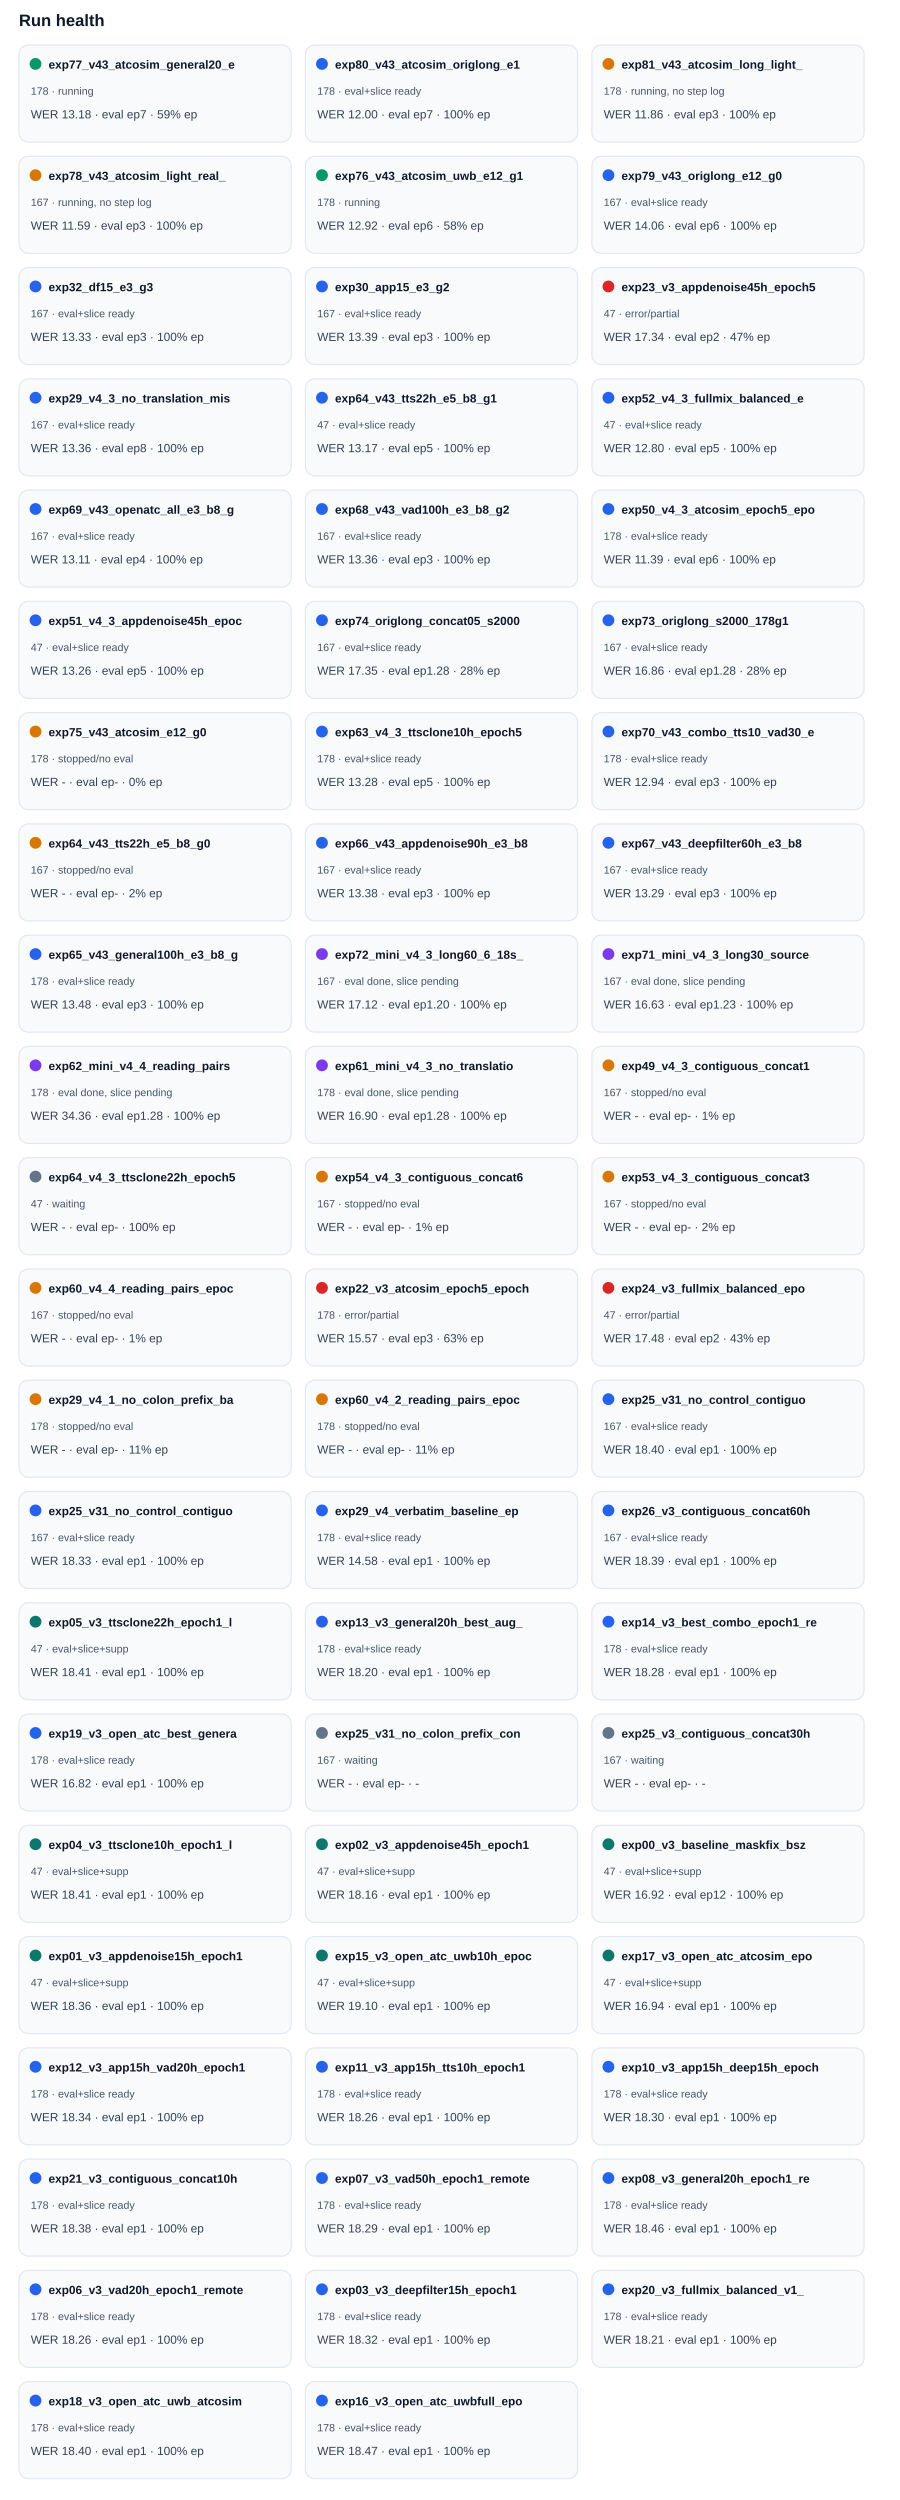
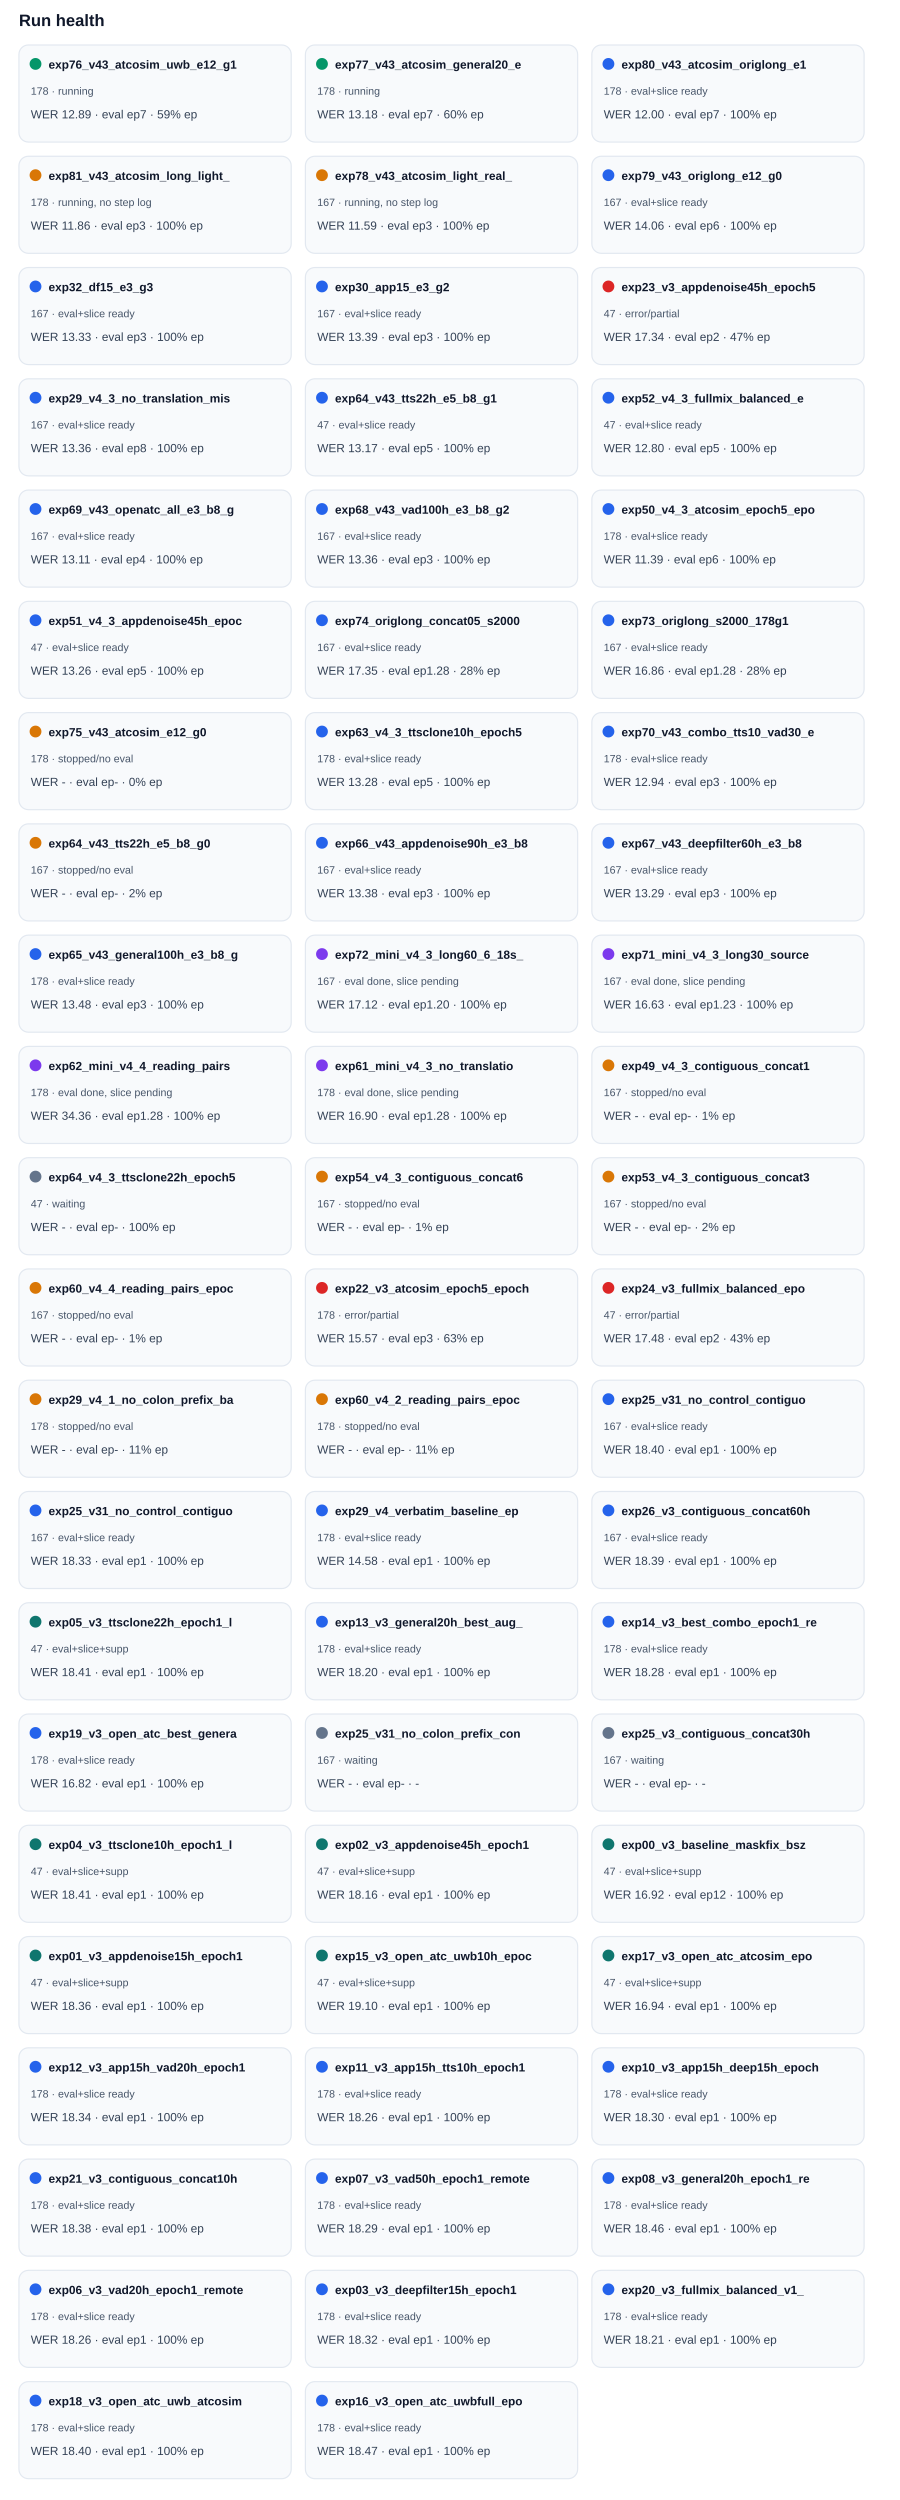
<svg xmlns="http://www.w3.org/2000/svg" width="100%" viewBox="0 0 760 2112" style="max-width:760px;background:#ffffff;border:1px solid #e5e7eb;border-radius:10px;">
  <text x="16.0" y="22.0" font-size="14" fill="#0f172a" text-anchor="start" font-family="Arial, sans-serif" font-weight="700">Run health</text>
  <rect x="16" y="38" width="230" height="82" rx="8" fill="#f8fafc" stroke="#e2e8f0" />
  <circle cx="30" cy="54" r="5" fill="#059669" />
-   <text x="41.0" y="58.0" font-size="10" fill="#0f172a" text-anchor="start" font-family="Arial, sans-serif" font-weight="700">exp77_v43_atcosim_general20_e</text>
+   <text x="41.0" y="58.0" font-size="10" fill="#0f172a" text-anchor="start" font-family="Arial, sans-serif" font-weight="700">exp76_v43_atcosim_uwb_e12_g1</text>
  <text x="26.0" y="80.0" font-size="9" fill="#475569" text-anchor="start" font-family="Arial, sans-serif" font-weight="400">178 · running</text>
-   <text x="26.0" y="100.0" font-size="10" fill="#334155" text-anchor="start" font-family="Arial, sans-serif" font-weight="400">WER 13.18 · eval ep7 · 59% ep</text>
+   <text x="26.0" y="100.0" font-size="10" fill="#334155" text-anchor="start" font-family="Arial, sans-serif" font-weight="400">WER 12.89 · eval ep7 · 59% ep</text>
  <rect x="258" y="38" width="230" height="82" rx="8" fill="#f8fafc" stroke="#e2e8f0" />
-   <circle cx="272" cy="54" r="5" fill="#2563eb" />
-   <text x="283.0" y="58.0" font-size="10" fill="#0f172a" text-anchor="start" font-family="Arial, sans-serif" font-weight="700">exp80_v43_atcosim_origlong_e1</text>
-   <text x="268.0" y="80.0" font-size="9" fill="#475569" text-anchor="start" font-family="Arial, sans-serif" font-weight="400">178 · eval+slice ready</text>
-   <text x="268.0" y="100.0" font-size="10" fill="#334155" text-anchor="start" font-family="Arial, sans-serif" font-weight="400">WER 12.00 · eval ep7 · 100% ep</text>
+   <circle cx="272" cy="54" r="5" fill="#059669" />
+   <text x="283.0" y="58.0" font-size="10" fill="#0f172a" text-anchor="start" font-family="Arial, sans-serif" font-weight="700">exp77_v43_atcosim_general20_e</text>
+   <text x="268.0" y="80.0" font-size="9" fill="#475569" text-anchor="start" font-family="Arial, sans-serif" font-weight="400">178 · running</text>
+   <text x="268.0" y="100.0" font-size="10" fill="#334155" text-anchor="start" font-family="Arial, sans-serif" font-weight="400">WER 13.18 · eval ep7 · 60% ep</text>
  <rect x="500" y="38" width="230" height="82" rx="8" fill="#f8fafc" stroke="#e2e8f0" />
-   <circle cx="514" cy="54" r="5" fill="#d97706" />
-   <text x="525.0" y="58.0" font-size="10" fill="#0f172a" text-anchor="start" font-family="Arial, sans-serif" font-weight="700">exp81_v43_atcosim_long_light_</text>
-   <text x="510.0" y="80.0" font-size="9" fill="#475569" text-anchor="start" font-family="Arial, sans-serif" font-weight="400">178 · running, no step log</text>
-   <text x="510.0" y="100.0" font-size="10" fill="#334155" text-anchor="start" font-family="Arial, sans-serif" font-weight="400">WER 11.86 · eval ep3 · 100% ep</text>
+   <circle cx="514" cy="54" r="5" fill="#2563eb" />
+   <text x="525.0" y="58.0" font-size="10" fill="#0f172a" text-anchor="start" font-family="Arial, sans-serif" font-weight="700">exp80_v43_atcosim_origlong_e1</text>
+   <text x="510.0" y="80.0" font-size="9" fill="#475569" text-anchor="start" font-family="Arial, sans-serif" font-weight="400">178 · eval+slice ready</text>
+   <text x="510.0" y="100.0" font-size="10" fill="#334155" text-anchor="start" font-family="Arial, sans-serif" font-weight="400">WER 12.00 · eval ep7 · 100% ep</text>
  <rect x="16" y="132" width="230" height="82" rx="8" fill="#f8fafc" stroke="#e2e8f0" />
  <circle cx="30" cy="148" r="5" fill="#d97706" />
-   <text x="41.0" y="152.0" font-size="10" fill="#0f172a" text-anchor="start" font-family="Arial, sans-serif" font-weight="700">exp78_v43_atcosim_light_real_</text>
-   <text x="26.0" y="174.0" font-size="9" fill="#475569" text-anchor="start" font-family="Arial, sans-serif" font-weight="400">167 · running, no step log</text>
-   <text x="26.0" y="194.0" font-size="10" fill="#334155" text-anchor="start" font-family="Arial, sans-serif" font-weight="400">WER 11.59 · eval ep3 · 100% ep</text>
+   <text x="41.0" y="152.0" font-size="10" fill="#0f172a" text-anchor="start" font-family="Arial, sans-serif" font-weight="700">exp81_v43_atcosim_long_light_</text>
+   <text x="26.0" y="174.0" font-size="9" fill="#475569" text-anchor="start" font-family="Arial, sans-serif" font-weight="400">178 · running, no step log</text>
+   <text x="26.0" y="194.0" font-size="10" fill="#334155" text-anchor="start" font-family="Arial, sans-serif" font-weight="400">WER 11.86 · eval ep3 · 100% ep</text>
  <rect x="258" y="132" width="230" height="82" rx="8" fill="#f8fafc" stroke="#e2e8f0" />
-   <circle cx="272" cy="148" r="5" fill="#059669" />
-   <text x="283.0" y="152.0" font-size="10" fill="#0f172a" text-anchor="start" font-family="Arial, sans-serif" font-weight="700">exp76_v43_atcosim_uwb_e12_g1</text>
-   <text x="268.0" y="174.0" font-size="9" fill="#475569" text-anchor="start" font-family="Arial, sans-serif" font-weight="400">178 · running</text>
-   <text x="268.0" y="194.0" font-size="10" fill="#334155" text-anchor="start" font-family="Arial, sans-serif" font-weight="400">WER 12.92 · eval ep6 · 58% ep</text>
+   <circle cx="272" cy="148" r="5" fill="#d97706" />
+   <text x="283.0" y="152.0" font-size="10" fill="#0f172a" text-anchor="start" font-family="Arial, sans-serif" font-weight="700">exp78_v43_atcosim_light_real_</text>
+   <text x="268.0" y="174.0" font-size="9" fill="#475569" text-anchor="start" font-family="Arial, sans-serif" font-weight="400">167 · running, no step log</text>
+   <text x="268.0" y="194.0" font-size="10" fill="#334155" text-anchor="start" font-family="Arial, sans-serif" font-weight="400">WER 11.59 · eval ep3 · 100% ep</text>
  <rect x="500" y="132" width="230" height="82" rx="8" fill="#f8fafc" stroke="#e2e8f0" />
  <circle cx="514" cy="148" r="5" fill="#2563eb" />
  <text x="525.0" y="152.0" font-size="10" fill="#0f172a" text-anchor="start" font-family="Arial, sans-serif" font-weight="700">exp79_v43_origlong_e12_g0</text>
  <text x="510.0" y="174.0" font-size="9" fill="#475569" text-anchor="start" font-family="Arial, sans-serif" font-weight="400">167 · eval+slice ready</text>
  <text x="510.0" y="194.0" font-size="10" fill="#334155" text-anchor="start" font-family="Arial, sans-serif" font-weight="400">WER 14.06 · eval ep6 · 100% ep</text>
  <rect x="16" y="226" width="230" height="82" rx="8" fill="#f8fafc" stroke="#e2e8f0" />
  <circle cx="30" cy="242" r="5" fill="#2563eb" />
  <text x="41.0" y="246.0" font-size="10" fill="#0f172a" text-anchor="start" font-family="Arial, sans-serif" font-weight="700">exp32_df15_e3_g3</text>
  <text x="26.0" y="268.0" font-size="9" fill="#475569" text-anchor="start" font-family="Arial, sans-serif" font-weight="400">167 · eval+slice ready</text>
  <text x="26.0" y="288.0" font-size="10" fill="#334155" text-anchor="start" font-family="Arial, sans-serif" font-weight="400">WER 13.33 · eval ep3 · 100% ep</text>
  <rect x="258" y="226" width="230" height="82" rx="8" fill="#f8fafc" stroke="#e2e8f0" />
  <circle cx="272" cy="242" r="5" fill="#2563eb" />
  <text x="283.0" y="246.0" font-size="10" fill="#0f172a" text-anchor="start" font-family="Arial, sans-serif" font-weight="700">exp30_app15_e3_g2</text>
  <text x="268.0" y="268.0" font-size="9" fill="#475569" text-anchor="start" font-family="Arial, sans-serif" font-weight="400">167 · eval+slice ready</text>
  <text x="268.0" y="288.0" font-size="10" fill="#334155" text-anchor="start" font-family="Arial, sans-serif" font-weight="400">WER 13.39 · eval ep3 · 100% ep</text>
  <rect x="500" y="226" width="230" height="82" rx="8" fill="#f8fafc" stroke="#e2e8f0" />
  <circle cx="514" cy="242" r="5" fill="#dc2626" />
  <text x="525.0" y="246.0" font-size="10" fill="#0f172a" text-anchor="start" font-family="Arial, sans-serif" font-weight="700">exp23_v3_appdenoise45h_epoch5</text>
  <text x="510.0" y="268.0" font-size="9" fill="#475569" text-anchor="start" font-family="Arial, sans-serif" font-weight="400">47 · error/partial</text>
  <text x="510.0" y="288.0" font-size="10" fill="#334155" text-anchor="start" font-family="Arial, sans-serif" font-weight="400">WER 17.34 · eval ep2 · 47% ep</text>
  <rect x="16" y="320" width="230" height="82" rx="8" fill="#f8fafc" stroke="#e2e8f0" />
  <circle cx="30" cy="336" r="5" fill="#2563eb" />
  <text x="41.0" y="340.0" font-size="10" fill="#0f172a" text-anchor="start" font-family="Arial, sans-serif" font-weight="700">exp29_v4_3_no_translation_mis</text>
  <text x="26.0" y="362.0" font-size="9" fill="#475569" text-anchor="start" font-family="Arial, sans-serif" font-weight="400">167 · eval+slice ready</text>
  <text x="26.0" y="382.0" font-size="10" fill="#334155" text-anchor="start" font-family="Arial, sans-serif" font-weight="400">WER 13.36 · eval ep8 · 100% ep</text>
  <rect x="258" y="320" width="230" height="82" rx="8" fill="#f8fafc" stroke="#e2e8f0" />
  <circle cx="272" cy="336" r="5" fill="#2563eb" />
  <text x="283.0" y="340.0" font-size="10" fill="#0f172a" text-anchor="start" font-family="Arial, sans-serif" font-weight="700">exp64_v43_tts22h_e5_b8_g1</text>
  <text x="268.0" y="362.0" font-size="9" fill="#475569" text-anchor="start" font-family="Arial, sans-serif" font-weight="400">47 · eval+slice ready</text>
  <text x="268.0" y="382.0" font-size="10" fill="#334155" text-anchor="start" font-family="Arial, sans-serif" font-weight="400">WER 13.17 · eval ep5 · 100% ep</text>
  <rect x="500" y="320" width="230" height="82" rx="8" fill="#f8fafc" stroke="#e2e8f0" />
  <circle cx="514" cy="336" r="5" fill="#2563eb" />
  <text x="525.0" y="340.0" font-size="10" fill="#0f172a" text-anchor="start" font-family="Arial, sans-serif" font-weight="700">exp52_v4_3_fullmix_balanced_e</text>
  <text x="510.0" y="362.0" font-size="9" fill="#475569" text-anchor="start" font-family="Arial, sans-serif" font-weight="400">47 · eval+slice ready</text>
  <text x="510.0" y="382.0" font-size="10" fill="#334155" text-anchor="start" font-family="Arial, sans-serif" font-weight="400">WER 12.80 · eval ep5 · 100% ep</text>
  <rect x="16" y="414" width="230" height="82" rx="8" fill="#f8fafc" stroke="#e2e8f0" />
  <circle cx="30" cy="430" r="5" fill="#2563eb" />
  <text x="41.0" y="434.0" font-size="10" fill="#0f172a" text-anchor="start" font-family="Arial, sans-serif" font-weight="700">exp69_v43_openatc_all_e3_b8_g</text>
  <text x="26.0" y="456.0" font-size="9" fill="#475569" text-anchor="start" font-family="Arial, sans-serif" font-weight="400">167 · eval+slice ready</text>
  <text x="26.0" y="476.0" font-size="10" fill="#334155" text-anchor="start" font-family="Arial, sans-serif" font-weight="400">WER 13.11 · eval ep4 · 100% ep</text>
  <rect x="258" y="414" width="230" height="82" rx="8" fill="#f8fafc" stroke="#e2e8f0" />
  <circle cx="272" cy="430" r="5" fill="#2563eb" />
  <text x="283.0" y="434.0" font-size="10" fill="#0f172a" text-anchor="start" font-family="Arial, sans-serif" font-weight="700">exp68_v43_vad100h_e3_b8_g2</text>
  <text x="268.0" y="456.0" font-size="9" fill="#475569" text-anchor="start" font-family="Arial, sans-serif" font-weight="400">167 · eval+slice ready</text>
  <text x="268.0" y="476.0" font-size="10" fill="#334155" text-anchor="start" font-family="Arial, sans-serif" font-weight="400">WER 13.36 · eval ep3 · 100% ep</text>
  <rect x="500" y="414" width="230" height="82" rx="8" fill="#f8fafc" stroke="#e2e8f0" />
  <circle cx="514" cy="430" r="5" fill="#2563eb" />
  <text x="525.0" y="434.0" font-size="10" fill="#0f172a" text-anchor="start" font-family="Arial, sans-serif" font-weight="700">exp50_v4_3_atcosim_epoch5_epo</text>
  <text x="510.0" y="456.0" font-size="9" fill="#475569" text-anchor="start" font-family="Arial, sans-serif" font-weight="400">178 · eval+slice ready</text>
  <text x="510.0" y="476.0" font-size="10" fill="#334155" text-anchor="start" font-family="Arial, sans-serif" font-weight="400">WER 11.39 · eval ep6 · 100% ep</text>
  <rect x="16" y="508" width="230" height="82" rx="8" fill="#f8fafc" stroke="#e2e8f0" />
  <circle cx="30" cy="524" r="5" fill="#2563eb" />
  <text x="41.0" y="528.0" font-size="10" fill="#0f172a" text-anchor="start" font-family="Arial, sans-serif" font-weight="700">exp51_v4_3_appdenoise45h_epoc</text>
  <text x="26.0" y="550.0" font-size="9" fill="#475569" text-anchor="start" font-family="Arial, sans-serif" font-weight="400">47 · eval+slice ready</text>
  <text x="26.0" y="570.0" font-size="10" fill="#334155" text-anchor="start" font-family="Arial, sans-serif" font-weight="400">WER 13.26 · eval ep5 · 100% ep</text>
  <rect x="258" y="508" width="230" height="82" rx="8" fill="#f8fafc" stroke="#e2e8f0" />
  <circle cx="272" cy="524" r="5" fill="#2563eb" />
  <text x="283.0" y="528.0" font-size="10" fill="#0f172a" text-anchor="start" font-family="Arial, sans-serif" font-weight="700">exp74_origlong_concat05_s2000</text>
  <text x="268.0" y="550.0" font-size="9" fill="#475569" text-anchor="start" font-family="Arial, sans-serif" font-weight="400">167 · eval+slice ready</text>
  <text x="268.0" y="570.0" font-size="10" fill="#334155" text-anchor="start" font-family="Arial, sans-serif" font-weight="400">WER 17.35 · eval ep1.28 · 28% ep</text>
  <rect x="500" y="508" width="230" height="82" rx="8" fill="#f8fafc" stroke="#e2e8f0" />
  <circle cx="514" cy="524" r="5" fill="#2563eb" />
  <text x="525.0" y="528.0" font-size="10" fill="#0f172a" text-anchor="start" font-family="Arial, sans-serif" font-weight="700">exp73_origlong_s2000_178g1</text>
  <text x="510.0" y="550.0" font-size="9" fill="#475569" text-anchor="start" font-family="Arial, sans-serif" font-weight="400">167 · eval+slice ready</text>
  <text x="510.0" y="570.0" font-size="10" fill="#334155" text-anchor="start" font-family="Arial, sans-serif" font-weight="400">WER 16.86 · eval ep1.28 · 28% ep</text>
  <rect x="16" y="602" width="230" height="82" rx="8" fill="#f8fafc" stroke="#e2e8f0" />
  <circle cx="30" cy="618" r="5" fill="#d97706" />
  <text x="41.0" y="622.0" font-size="10" fill="#0f172a" text-anchor="start" font-family="Arial, sans-serif" font-weight="700">exp75_v43_atcosim_e12_g0</text>
  <text x="26.0" y="644.0" font-size="9" fill="#475569" text-anchor="start" font-family="Arial, sans-serif" font-weight="400">178 · stopped/no eval</text>
  <text x="26.0" y="664.0" font-size="10" fill="#334155" text-anchor="start" font-family="Arial, sans-serif" font-weight="400">WER - · eval ep- · 0% ep</text>
  <rect x="258" y="602" width="230" height="82" rx="8" fill="#f8fafc" stroke="#e2e8f0" />
  <circle cx="272" cy="618" r="5" fill="#2563eb" />
  <text x="283.0" y="622.0" font-size="10" fill="#0f172a" text-anchor="start" font-family="Arial, sans-serif" font-weight="700">exp63_v4_3_ttsclone10h_epoch5</text>
  <text x="268.0" y="644.0" font-size="9" fill="#475569" text-anchor="start" font-family="Arial, sans-serif" font-weight="400">178 · eval+slice ready</text>
  <text x="268.0" y="664.0" font-size="10" fill="#334155" text-anchor="start" font-family="Arial, sans-serif" font-weight="400">WER 13.28 · eval ep5 · 100% ep</text>
  <rect x="500" y="602" width="230" height="82" rx="8" fill="#f8fafc" stroke="#e2e8f0" />
  <circle cx="514" cy="618" r="5" fill="#2563eb" />
  <text x="525.0" y="622.0" font-size="10" fill="#0f172a" text-anchor="start" font-family="Arial, sans-serif" font-weight="700">exp70_v43_combo_tts10_vad30_e</text>
  <text x="510.0" y="644.0" font-size="9" fill="#475569" text-anchor="start" font-family="Arial, sans-serif" font-weight="400">178 · eval+slice ready</text>
  <text x="510.0" y="664.0" font-size="10" fill="#334155" text-anchor="start" font-family="Arial, sans-serif" font-weight="400">WER 12.94 · eval ep3 · 100% ep</text>
  <rect x="16" y="696" width="230" height="82" rx="8" fill="#f8fafc" stroke="#e2e8f0" />
  <circle cx="30" cy="712" r="5" fill="#d97706" />
  <text x="41.0" y="716.0" font-size="10" fill="#0f172a" text-anchor="start" font-family="Arial, sans-serif" font-weight="700">exp64_v43_tts22h_e5_b8_g0</text>
  <text x="26.0" y="738.0" font-size="9" fill="#475569" text-anchor="start" font-family="Arial, sans-serif" font-weight="400">167 · stopped/no eval</text>
  <text x="26.0" y="758.0" font-size="10" fill="#334155" text-anchor="start" font-family="Arial, sans-serif" font-weight="400">WER - · eval ep- · 2% ep</text>
  <rect x="258" y="696" width="230" height="82" rx="8" fill="#f8fafc" stroke="#e2e8f0" />
  <circle cx="272" cy="712" r="5" fill="#2563eb" />
  <text x="283.0" y="716.0" font-size="10" fill="#0f172a" text-anchor="start" font-family="Arial, sans-serif" font-weight="700">exp66_v43_appdenoise90h_e3_b8</text>
  <text x="268.0" y="738.0" font-size="9" fill="#475569" text-anchor="start" font-family="Arial, sans-serif" font-weight="400">167 · eval+slice ready</text>
  <text x="268.0" y="758.0" font-size="10" fill="#334155" text-anchor="start" font-family="Arial, sans-serif" font-weight="400">WER 13.38 · eval ep3 · 100% ep</text>
  <rect x="500" y="696" width="230" height="82" rx="8" fill="#f8fafc" stroke="#e2e8f0" />
  <circle cx="514" cy="712" r="5" fill="#2563eb" />
  <text x="525.0" y="716.0" font-size="10" fill="#0f172a" text-anchor="start" font-family="Arial, sans-serif" font-weight="700">exp67_v43_deepfilter60h_e3_b8</text>
  <text x="510.0" y="738.0" font-size="9" fill="#475569" text-anchor="start" font-family="Arial, sans-serif" font-weight="400">167 · eval+slice ready</text>
  <text x="510.0" y="758.0" font-size="10" fill="#334155" text-anchor="start" font-family="Arial, sans-serif" font-weight="400">WER 13.29 · eval ep3 · 100% ep</text>
  <rect x="16" y="790" width="230" height="82" rx="8" fill="#f8fafc" stroke="#e2e8f0" />
  <circle cx="30" cy="806" r="5" fill="#2563eb" />
  <text x="41.0" y="810.0" font-size="10" fill="#0f172a" text-anchor="start" font-family="Arial, sans-serif" font-weight="700">exp65_v43_general100h_e3_b8_g</text>
  <text x="26.0" y="832.0" font-size="9" fill="#475569" text-anchor="start" font-family="Arial, sans-serif" font-weight="400">178 · eval+slice ready</text>
  <text x="26.0" y="852.0" font-size="10" fill="#334155" text-anchor="start" font-family="Arial, sans-serif" font-weight="400">WER 13.48 · eval ep3 · 100% ep</text>
  <rect x="258" y="790" width="230" height="82" rx="8" fill="#f8fafc" stroke="#e2e8f0" />
  <circle cx="272" cy="806" r="5" fill="#7c3aed" />
  <text x="283.0" y="810.0" font-size="10" fill="#0f172a" text-anchor="start" font-family="Arial, sans-serif" font-weight="700">exp72_mini_v4_3_long60_6_18s_</text>
  <text x="268.0" y="832.0" font-size="9" fill="#475569" text-anchor="start" font-family="Arial, sans-serif" font-weight="400">167 · eval done, slice pending</text>
  <text x="268.0" y="852.0" font-size="10" fill="#334155" text-anchor="start" font-family="Arial, sans-serif" font-weight="400">WER 17.12 · eval ep1.20 · 100% ep</text>
  <rect x="500" y="790" width="230" height="82" rx="8" fill="#f8fafc" stroke="#e2e8f0" />
  <circle cx="514" cy="806" r="5" fill="#7c3aed" />
  <text x="525.0" y="810.0" font-size="10" fill="#0f172a" text-anchor="start" font-family="Arial, sans-serif" font-weight="700">exp71_mini_v4_3_long30_source</text>
  <text x="510.0" y="832.0" font-size="9" fill="#475569" text-anchor="start" font-family="Arial, sans-serif" font-weight="400">167 · eval done, slice pending</text>
  <text x="510.0" y="852.0" font-size="10" fill="#334155" text-anchor="start" font-family="Arial, sans-serif" font-weight="400">WER 16.63 · eval ep1.23 · 100% ep</text>
  <rect x="16" y="884" width="230" height="82" rx="8" fill="#f8fafc" stroke="#e2e8f0" />
  <circle cx="30" cy="900" r="5" fill="#7c3aed" />
  <text x="41.0" y="904.0" font-size="10" fill="#0f172a" text-anchor="start" font-family="Arial, sans-serif" font-weight="700">exp62_mini_v4_4_reading_pairs</text>
  <text x="26.0" y="926.0" font-size="9" fill="#475569" text-anchor="start" font-family="Arial, sans-serif" font-weight="400">178 · eval done, slice pending</text>
  <text x="26.0" y="946.0" font-size="10" fill="#334155" text-anchor="start" font-family="Arial, sans-serif" font-weight="400">WER 34.36 · eval ep1.28 · 100% ep</text>
  <rect x="258" y="884" width="230" height="82" rx="8" fill="#f8fafc" stroke="#e2e8f0" />
  <circle cx="272" cy="900" r="5" fill="#7c3aed" />
  <text x="283.0" y="904.0" font-size="10" fill="#0f172a" text-anchor="start" font-family="Arial, sans-serif" font-weight="700">exp61_mini_v4_3_no_translatio</text>
  <text x="268.0" y="926.0" font-size="9" fill="#475569" text-anchor="start" font-family="Arial, sans-serif" font-weight="400">178 · eval done, slice pending</text>
  <text x="268.0" y="946.0" font-size="10" fill="#334155" text-anchor="start" font-family="Arial, sans-serif" font-weight="400">WER 16.90 · eval ep1.28 · 100% ep</text>
  <rect x="500" y="884" width="230" height="82" rx="8" fill="#f8fafc" stroke="#e2e8f0" />
  <circle cx="514" cy="900" r="5" fill="#d97706" />
  <text x="525.0" y="904.0" font-size="10" fill="#0f172a" text-anchor="start" font-family="Arial, sans-serif" font-weight="700">exp49_v4_3_contiguous_concat1</text>
  <text x="510.0" y="926.0" font-size="9" fill="#475569" text-anchor="start" font-family="Arial, sans-serif" font-weight="400">167 · stopped/no eval</text>
  <text x="510.0" y="946.0" font-size="10" fill="#334155" text-anchor="start" font-family="Arial, sans-serif" font-weight="400">WER - · eval ep- · 1% ep</text>
  <rect x="16" y="978" width="230" height="82" rx="8" fill="#f8fafc" stroke="#e2e8f0" />
  <circle cx="30" cy="994" r="5" fill="#64748b" />
  <text x="41.0" y="998.0" font-size="10" fill="#0f172a" text-anchor="start" font-family="Arial, sans-serif" font-weight="700">exp64_v4_3_ttsclone22h_epoch5</text>
  <text x="26.0" y="1020.0" font-size="9" fill="#475569" text-anchor="start" font-family="Arial, sans-serif" font-weight="400">47 · waiting</text>
  <text x="26.0" y="1040.0" font-size="10" fill="#334155" text-anchor="start" font-family="Arial, sans-serif" font-weight="400">WER - · eval ep- · 100% ep</text>
  <rect x="258" y="978" width="230" height="82" rx="8" fill="#f8fafc" stroke="#e2e8f0" />
  <circle cx="272" cy="994" r="5" fill="#d97706" />
  <text x="283.0" y="998.0" font-size="10" fill="#0f172a" text-anchor="start" font-family="Arial, sans-serif" font-weight="700">exp54_v4_3_contiguous_concat6</text>
  <text x="268.0" y="1020.0" font-size="9" fill="#475569" text-anchor="start" font-family="Arial, sans-serif" font-weight="400">167 · stopped/no eval</text>
  <text x="268.0" y="1040.0" font-size="10" fill="#334155" text-anchor="start" font-family="Arial, sans-serif" font-weight="400">WER - · eval ep- · 1% ep</text>
  <rect x="500" y="978" width="230" height="82" rx="8" fill="#f8fafc" stroke="#e2e8f0" />
  <circle cx="514" cy="994" r="5" fill="#d97706" />
  <text x="525.0" y="998.0" font-size="10" fill="#0f172a" text-anchor="start" font-family="Arial, sans-serif" font-weight="700">exp53_v4_3_contiguous_concat3</text>
  <text x="510.0" y="1020.0" font-size="9" fill="#475569" text-anchor="start" font-family="Arial, sans-serif" font-weight="400">167 · stopped/no eval</text>
  <text x="510.0" y="1040.0" font-size="10" fill="#334155" text-anchor="start" font-family="Arial, sans-serif" font-weight="400">WER - · eval ep- · 2% ep</text>
  <rect x="16" y="1072" width="230" height="82" rx="8" fill="#f8fafc" stroke="#e2e8f0" />
  <circle cx="30" cy="1088" r="5" fill="#d97706" />
  <text x="41.0" y="1092.0" font-size="10" fill="#0f172a" text-anchor="start" font-family="Arial, sans-serif" font-weight="700">exp60_v4_4_reading_pairs_epoc</text>
  <text x="26.0" y="1114.0" font-size="9" fill="#475569" text-anchor="start" font-family="Arial, sans-serif" font-weight="400">167 · stopped/no eval</text>
  <text x="26.0" y="1134.0" font-size="10" fill="#334155" text-anchor="start" font-family="Arial, sans-serif" font-weight="400">WER - · eval ep- · 1% ep</text>
  <rect x="258" y="1072" width="230" height="82" rx="8" fill="#f8fafc" stroke="#e2e8f0" />
  <circle cx="272" cy="1088" r="5" fill="#dc2626" />
  <text x="283.0" y="1092.0" font-size="10" fill="#0f172a" text-anchor="start" font-family="Arial, sans-serif" font-weight="700">exp22_v3_atcosim_epoch5_epoch</text>
  <text x="268.0" y="1114.0" font-size="9" fill="#475569" text-anchor="start" font-family="Arial, sans-serif" font-weight="400">178 · error/partial</text>
  <text x="268.0" y="1134.0" font-size="10" fill="#334155" text-anchor="start" font-family="Arial, sans-serif" font-weight="400">WER 15.57 · eval ep3 · 63% ep</text>
  <rect x="500" y="1072" width="230" height="82" rx="8" fill="#f8fafc" stroke="#e2e8f0" />
  <circle cx="514" cy="1088" r="5" fill="#dc2626" />
  <text x="525.0" y="1092.0" font-size="10" fill="#0f172a" text-anchor="start" font-family="Arial, sans-serif" font-weight="700">exp24_v3_fullmix_balanced_epo</text>
  <text x="510.0" y="1114.0" font-size="9" fill="#475569" text-anchor="start" font-family="Arial, sans-serif" font-weight="400">47 · error/partial</text>
  <text x="510.0" y="1134.0" font-size="10" fill="#334155" text-anchor="start" font-family="Arial, sans-serif" font-weight="400">WER 17.48 · eval ep2 · 43% ep</text>
  <rect x="16" y="1166" width="230" height="82" rx="8" fill="#f8fafc" stroke="#e2e8f0" />
  <circle cx="30" cy="1182" r="5" fill="#d97706" />
  <text x="41.0" y="1186.0" font-size="10" fill="#0f172a" text-anchor="start" font-family="Arial, sans-serif" font-weight="700">exp29_v4_1_no_colon_prefix_ba</text>
  <text x="26.0" y="1208.0" font-size="9" fill="#475569" text-anchor="start" font-family="Arial, sans-serif" font-weight="400">178 · stopped/no eval</text>
  <text x="26.0" y="1228.0" font-size="10" fill="#334155" text-anchor="start" font-family="Arial, sans-serif" font-weight="400">WER - · eval ep- · 11% ep</text>
  <rect x="258" y="1166" width="230" height="82" rx="8" fill="#f8fafc" stroke="#e2e8f0" />
  <circle cx="272" cy="1182" r="5" fill="#d97706" />
  <text x="283.0" y="1186.0" font-size="10" fill="#0f172a" text-anchor="start" font-family="Arial, sans-serif" font-weight="700">exp60_v4_2_reading_pairs_epoc</text>
  <text x="268.0" y="1208.0" font-size="9" fill="#475569" text-anchor="start" font-family="Arial, sans-serif" font-weight="400">178 · stopped/no eval</text>
  <text x="268.0" y="1228.0" font-size="10" fill="#334155" text-anchor="start" font-family="Arial, sans-serif" font-weight="400">WER - · eval ep- · 11% ep</text>
  <rect x="500" y="1166" width="230" height="82" rx="8" fill="#f8fafc" stroke="#e2e8f0" />
  <circle cx="514" cy="1182" r="5" fill="#2563eb" />
  <text x="525.0" y="1186.0" font-size="10" fill="#0f172a" text-anchor="start" font-family="Arial, sans-serif" font-weight="700">exp25_v31_no_control_contiguo</text>
  <text x="510.0" y="1208.0" font-size="9" fill="#475569" text-anchor="start" font-family="Arial, sans-serif" font-weight="400">167 · eval+slice ready</text>
  <text x="510.0" y="1228.0" font-size="10" fill="#334155" text-anchor="start" font-family="Arial, sans-serif" font-weight="400">WER 18.40 · eval ep1 · 100% ep</text>
  <rect x="16" y="1260" width="230" height="82" rx="8" fill="#f8fafc" stroke="#e2e8f0" />
  <circle cx="30" cy="1276" r="5" fill="#2563eb" />
  <text x="41.0" y="1280.0" font-size="10" fill="#0f172a" text-anchor="start" font-family="Arial, sans-serif" font-weight="700">exp25_v31_no_control_contiguo</text>
  <text x="26.0" y="1302.0" font-size="9" fill="#475569" text-anchor="start" font-family="Arial, sans-serif" font-weight="400">167 · eval+slice ready</text>
  <text x="26.0" y="1322.0" font-size="10" fill="#334155" text-anchor="start" font-family="Arial, sans-serif" font-weight="400">WER 18.33 · eval ep1 · 100% ep</text>
  <rect x="258" y="1260" width="230" height="82" rx="8" fill="#f8fafc" stroke="#e2e8f0" />
  <circle cx="272" cy="1276" r="5" fill="#2563eb" />
  <text x="283.0" y="1280.0" font-size="10" fill="#0f172a" text-anchor="start" font-family="Arial, sans-serif" font-weight="700">exp29_v4_verbatim_baseline_ep</text>
  <text x="268.0" y="1302.0" font-size="9" fill="#475569" text-anchor="start" font-family="Arial, sans-serif" font-weight="400">178 · eval+slice ready</text>
  <text x="268.0" y="1322.0" font-size="10" fill="#334155" text-anchor="start" font-family="Arial, sans-serif" font-weight="400">WER 14.58 · eval ep1 · 100% ep</text>
  <rect x="500" y="1260" width="230" height="82" rx="8" fill="#f8fafc" stroke="#e2e8f0" />
  <circle cx="514" cy="1276" r="5" fill="#2563eb" />
  <text x="525.0" y="1280.0" font-size="10" fill="#0f172a" text-anchor="start" font-family="Arial, sans-serif" font-weight="700">exp26_v3_contiguous_concat60h</text>
  <text x="510.0" y="1302.0" font-size="9" fill="#475569" text-anchor="start" font-family="Arial, sans-serif" font-weight="400">167 · eval+slice ready</text>
  <text x="510.0" y="1322.0" font-size="10" fill="#334155" text-anchor="start" font-family="Arial, sans-serif" font-weight="400">WER 18.39 · eval ep1 · 100% ep</text>
  <rect x="16" y="1354" width="230" height="82" rx="8" fill="#f8fafc" stroke="#e2e8f0" />
  <circle cx="30" cy="1370" r="5" fill="#0f766e" />
  <text x="41.0" y="1374.0" font-size="10" fill="#0f172a" text-anchor="start" font-family="Arial, sans-serif" font-weight="700">exp05_v3_ttsclone22h_epoch1_l</text>
  <text x="26.0" y="1396.0" font-size="9" fill="#475569" text-anchor="start" font-family="Arial, sans-serif" font-weight="400">47 · eval+slice+supp</text>
  <text x="26.0" y="1416.0" font-size="10" fill="#334155" text-anchor="start" font-family="Arial, sans-serif" font-weight="400">WER 18.41 · eval ep1 · 100% ep</text>
  <rect x="258" y="1354" width="230" height="82" rx="8" fill="#f8fafc" stroke="#e2e8f0" />
  <circle cx="272" cy="1370" r="5" fill="#2563eb" />
  <text x="283.0" y="1374.0" font-size="10" fill="#0f172a" text-anchor="start" font-family="Arial, sans-serif" font-weight="700">exp13_v3_general20h_best_aug_</text>
  <text x="268.0" y="1396.0" font-size="9" fill="#475569" text-anchor="start" font-family="Arial, sans-serif" font-weight="400">178 · eval+slice ready</text>
  <text x="268.0" y="1416.0" font-size="10" fill="#334155" text-anchor="start" font-family="Arial, sans-serif" font-weight="400">WER 18.20 · eval ep1 · 100% ep</text>
  <rect x="500" y="1354" width="230" height="82" rx="8" fill="#f8fafc" stroke="#e2e8f0" />
  <circle cx="514" cy="1370" r="5" fill="#2563eb" />
  <text x="525.0" y="1374.0" font-size="10" fill="#0f172a" text-anchor="start" font-family="Arial, sans-serif" font-weight="700">exp14_v3_best_combo_epoch1_re</text>
  <text x="510.0" y="1396.0" font-size="9" fill="#475569" text-anchor="start" font-family="Arial, sans-serif" font-weight="400">178 · eval+slice ready</text>
  <text x="510.0" y="1416.0" font-size="10" fill="#334155" text-anchor="start" font-family="Arial, sans-serif" font-weight="400">WER 18.28 · eval ep1 · 100% ep</text>
  <rect x="16" y="1448" width="230" height="82" rx="8" fill="#f8fafc" stroke="#e2e8f0" />
  <circle cx="30" cy="1464" r="5" fill="#2563eb" />
  <text x="41.0" y="1468.0" font-size="10" fill="#0f172a" text-anchor="start" font-family="Arial, sans-serif" font-weight="700">exp19_v3_open_atc_best_genera</text>
  <text x="26.0" y="1490.0" font-size="9" fill="#475569" text-anchor="start" font-family="Arial, sans-serif" font-weight="400">178 · eval+slice ready</text>
  <text x="26.0" y="1510.0" font-size="10" fill="#334155" text-anchor="start" font-family="Arial, sans-serif" font-weight="400">WER 16.82 · eval ep1 · 100% ep</text>
  <rect x="258" y="1448" width="230" height="82" rx="8" fill="#f8fafc" stroke="#e2e8f0" />
  <circle cx="272" cy="1464" r="5" fill="#64748b" />
  <text x="283.0" y="1468.0" font-size="10" fill="#0f172a" text-anchor="start" font-family="Arial, sans-serif" font-weight="700">exp25_v31_no_colon_prefix_con</text>
  <text x="268.0" y="1490.0" font-size="9" fill="#475569" text-anchor="start" font-family="Arial, sans-serif" font-weight="400">167 · waiting</text>
  <text x="268.0" y="1510.0" font-size="10" fill="#334155" text-anchor="start" font-family="Arial, sans-serif" font-weight="400">WER - · eval ep- · -</text>
  <rect x="500" y="1448" width="230" height="82" rx="8" fill="#f8fafc" stroke="#e2e8f0" />
  <circle cx="514" cy="1464" r="5" fill="#64748b" />
  <text x="525.0" y="1468.0" font-size="10" fill="#0f172a" text-anchor="start" font-family="Arial, sans-serif" font-weight="700">exp25_v3_contiguous_concat30h</text>
  <text x="510.0" y="1490.0" font-size="9" fill="#475569" text-anchor="start" font-family="Arial, sans-serif" font-weight="400">167 · waiting</text>
  <text x="510.0" y="1510.0" font-size="10" fill="#334155" text-anchor="start" font-family="Arial, sans-serif" font-weight="400">WER - · eval ep- · -</text>
  <rect x="16" y="1542" width="230" height="82" rx="8" fill="#f8fafc" stroke="#e2e8f0" />
  <circle cx="30" cy="1558" r="5" fill="#0f766e" />
  <text x="41.0" y="1562.0" font-size="10" fill="#0f172a" text-anchor="start" font-family="Arial, sans-serif" font-weight="700">exp04_v3_ttsclone10h_epoch1_l</text>
  <text x="26.0" y="1584.0" font-size="9" fill="#475569" text-anchor="start" font-family="Arial, sans-serif" font-weight="400">47 · eval+slice+supp</text>
  <text x="26.0" y="1604.0" font-size="10" fill="#334155" text-anchor="start" font-family="Arial, sans-serif" font-weight="400">WER 18.41 · eval ep1 · 100% ep</text>
  <rect x="258" y="1542" width="230" height="82" rx="8" fill="#f8fafc" stroke="#e2e8f0" />
  <circle cx="272" cy="1558" r="5" fill="#0f766e" />
  <text x="283.0" y="1562.0" font-size="10" fill="#0f172a" text-anchor="start" font-family="Arial, sans-serif" font-weight="700">exp02_v3_appdenoise45h_epoch1</text>
  <text x="268.0" y="1584.0" font-size="9" fill="#475569" text-anchor="start" font-family="Arial, sans-serif" font-weight="400">47 · eval+slice+supp</text>
  <text x="268.0" y="1604.0" font-size="10" fill="#334155" text-anchor="start" font-family="Arial, sans-serif" font-weight="400">WER 18.16 · eval ep1 · 100% ep</text>
  <rect x="500" y="1542" width="230" height="82" rx="8" fill="#f8fafc" stroke="#e2e8f0" />
  <circle cx="514" cy="1558" r="5" fill="#0f766e" />
  <text x="525.0" y="1562.0" font-size="10" fill="#0f172a" text-anchor="start" font-family="Arial, sans-serif" font-weight="700">exp00_v3_baseline_maskfix_bsz</text>
  <text x="510.0" y="1584.0" font-size="9" fill="#475569" text-anchor="start" font-family="Arial, sans-serif" font-weight="400">47 · eval+slice+supp</text>
  <text x="510.0" y="1604.0" font-size="10" fill="#334155" text-anchor="start" font-family="Arial, sans-serif" font-weight="400">WER 16.92 · eval ep12 · 100% ep</text>
  <rect x="16" y="1636" width="230" height="82" rx="8" fill="#f8fafc" stroke="#e2e8f0" />
  <circle cx="30" cy="1652" r="5" fill="#0f766e" />
  <text x="41.0" y="1656.0" font-size="10" fill="#0f172a" text-anchor="start" font-family="Arial, sans-serif" font-weight="700">exp01_v3_appdenoise15h_epoch1</text>
  <text x="26.0" y="1678.0" font-size="9" fill="#475569" text-anchor="start" font-family="Arial, sans-serif" font-weight="400">47 · eval+slice+supp</text>
  <text x="26.0" y="1698.0" font-size="10" fill="#334155" text-anchor="start" font-family="Arial, sans-serif" font-weight="400">WER 18.36 · eval ep1 · 100% ep</text>
  <rect x="258" y="1636" width="230" height="82" rx="8" fill="#f8fafc" stroke="#e2e8f0" />
  <circle cx="272" cy="1652" r="5" fill="#0f766e" />
  <text x="283.0" y="1656.0" font-size="10" fill="#0f172a" text-anchor="start" font-family="Arial, sans-serif" font-weight="700">exp15_v3_open_atc_uwb10h_epoc</text>
  <text x="268.0" y="1678.0" font-size="9" fill="#475569" text-anchor="start" font-family="Arial, sans-serif" font-weight="400">47 · eval+slice+supp</text>
  <text x="268.0" y="1698.0" font-size="10" fill="#334155" text-anchor="start" font-family="Arial, sans-serif" font-weight="400">WER 19.10 · eval ep1 · 100% ep</text>
  <rect x="500" y="1636" width="230" height="82" rx="8" fill="#f8fafc" stroke="#e2e8f0" />
  <circle cx="514" cy="1652" r="5" fill="#0f766e" />
  <text x="525.0" y="1656.0" font-size="10" fill="#0f172a" text-anchor="start" font-family="Arial, sans-serif" font-weight="700">exp17_v3_open_atc_atcosim_epo</text>
  <text x="510.0" y="1678.0" font-size="9" fill="#475569" text-anchor="start" font-family="Arial, sans-serif" font-weight="400">47 · eval+slice+supp</text>
  <text x="510.0" y="1698.0" font-size="10" fill="#334155" text-anchor="start" font-family="Arial, sans-serif" font-weight="400">WER 16.94 · eval ep1 · 100% ep</text>
  <rect x="16" y="1730" width="230" height="82" rx="8" fill="#f8fafc" stroke="#e2e8f0" />
  <circle cx="30" cy="1746" r="5" fill="#2563eb" />
  <text x="41.0" y="1750.0" font-size="10" fill="#0f172a" text-anchor="start" font-family="Arial, sans-serif" font-weight="700">exp12_v3_app15h_vad20h_epoch1</text>
  <text x="26.0" y="1772.0" font-size="9" fill="#475569" text-anchor="start" font-family="Arial, sans-serif" font-weight="400">178 · eval+slice ready</text>
  <text x="26.0" y="1792.0" font-size="10" fill="#334155" text-anchor="start" font-family="Arial, sans-serif" font-weight="400">WER 18.34 · eval ep1 · 100% ep</text>
  <rect x="258" y="1730" width="230" height="82" rx="8" fill="#f8fafc" stroke="#e2e8f0" />
  <circle cx="272" cy="1746" r="5" fill="#2563eb" />
  <text x="283.0" y="1750.0" font-size="10" fill="#0f172a" text-anchor="start" font-family="Arial, sans-serif" font-weight="700">exp11_v3_app15h_tts10h_epoch1</text>
  <text x="268.0" y="1772.0" font-size="9" fill="#475569" text-anchor="start" font-family="Arial, sans-serif" font-weight="400">178 · eval+slice ready</text>
  <text x="268.0" y="1792.0" font-size="10" fill="#334155" text-anchor="start" font-family="Arial, sans-serif" font-weight="400">WER 18.26 · eval ep1 · 100% ep</text>
  <rect x="500" y="1730" width="230" height="82" rx="8" fill="#f8fafc" stroke="#e2e8f0" />
  <circle cx="514" cy="1746" r="5" fill="#2563eb" />
  <text x="525.0" y="1750.0" font-size="10" fill="#0f172a" text-anchor="start" font-family="Arial, sans-serif" font-weight="700">exp10_v3_app15h_deep15h_epoch</text>
  <text x="510.0" y="1772.0" font-size="9" fill="#475569" text-anchor="start" font-family="Arial, sans-serif" font-weight="400">178 · eval+slice ready</text>
  <text x="510.0" y="1792.0" font-size="10" fill="#334155" text-anchor="start" font-family="Arial, sans-serif" font-weight="400">WER 18.30 · eval ep1 · 100% ep</text>
  <rect x="16" y="1824" width="230" height="82" rx="8" fill="#f8fafc" stroke="#e2e8f0" />
  <circle cx="30" cy="1840" r="5" fill="#2563eb" />
  <text x="41.0" y="1844.0" font-size="10" fill="#0f172a" text-anchor="start" font-family="Arial, sans-serif" font-weight="700">exp21_v3_contiguous_concat10h</text>
  <text x="26.0" y="1866.0" font-size="9" fill="#475569" text-anchor="start" font-family="Arial, sans-serif" font-weight="400">178 · eval+slice ready</text>
  <text x="26.0" y="1886.0" font-size="10" fill="#334155" text-anchor="start" font-family="Arial, sans-serif" font-weight="400">WER 18.38 · eval ep1 · 100% ep</text>
  <rect x="258" y="1824" width="230" height="82" rx="8" fill="#f8fafc" stroke="#e2e8f0" />
  <circle cx="272" cy="1840" r="5" fill="#2563eb" />
  <text x="283.0" y="1844.0" font-size="10" fill="#0f172a" text-anchor="start" font-family="Arial, sans-serif" font-weight="700">exp07_v3_vad50h_epoch1_remote</text>
  <text x="268.0" y="1866.0" font-size="9" fill="#475569" text-anchor="start" font-family="Arial, sans-serif" font-weight="400">178 · eval+slice ready</text>
  <text x="268.0" y="1886.0" font-size="10" fill="#334155" text-anchor="start" font-family="Arial, sans-serif" font-weight="400">WER 18.29 · eval ep1 · 100% ep</text>
  <rect x="500" y="1824" width="230" height="82" rx="8" fill="#f8fafc" stroke="#e2e8f0" />
  <circle cx="514" cy="1840" r="5" fill="#2563eb" />
  <text x="525.0" y="1844.0" font-size="10" fill="#0f172a" text-anchor="start" font-family="Arial, sans-serif" font-weight="700">exp08_v3_general20h_epoch1_re</text>
  <text x="510.0" y="1866.0" font-size="9" fill="#475569" text-anchor="start" font-family="Arial, sans-serif" font-weight="400">178 · eval+slice ready</text>
  <text x="510.0" y="1886.0" font-size="10" fill="#334155" text-anchor="start" font-family="Arial, sans-serif" font-weight="400">WER 18.46 · eval ep1 · 100% ep</text>
  <rect x="16" y="1918" width="230" height="82" rx="8" fill="#f8fafc" stroke="#e2e8f0" />
  <circle cx="30" cy="1934" r="5" fill="#2563eb" />
  <text x="41.0" y="1938.0" font-size="10" fill="#0f172a" text-anchor="start" font-family="Arial, sans-serif" font-weight="700">exp06_v3_vad20h_epoch1_remote</text>
  <text x="26.0" y="1960.0" font-size="9" fill="#475569" text-anchor="start" font-family="Arial, sans-serif" font-weight="400">178 · eval+slice ready</text>
  <text x="26.0" y="1980.0" font-size="10" fill="#334155" text-anchor="start" font-family="Arial, sans-serif" font-weight="400">WER 18.26 · eval ep1 · 100% ep</text>
  <rect x="258" y="1918" width="230" height="82" rx="8" fill="#f8fafc" stroke="#e2e8f0" />
  <circle cx="272" cy="1934" r="5" fill="#2563eb" />
  <text x="283.0" y="1938.0" font-size="10" fill="#0f172a" text-anchor="start" font-family="Arial, sans-serif" font-weight="700">exp03_v3_deepfilter15h_epoch1</text>
  <text x="268.0" y="1960.0" font-size="9" fill="#475569" text-anchor="start" font-family="Arial, sans-serif" font-weight="400">178 · eval+slice ready</text>
  <text x="268.0" y="1980.0" font-size="10" fill="#334155" text-anchor="start" font-family="Arial, sans-serif" font-weight="400">WER 18.32 · eval ep1 · 100% ep</text>
  <rect x="500" y="1918" width="230" height="82" rx="8" fill="#f8fafc" stroke="#e2e8f0" />
  <circle cx="514" cy="1934" r="5" fill="#2563eb" />
  <text x="525.0" y="1938.0" font-size="10" fill="#0f172a" text-anchor="start" font-family="Arial, sans-serif" font-weight="700">exp20_v3_fullmix_balanced_v1_</text>
  <text x="510.0" y="1960.0" font-size="9" fill="#475569" text-anchor="start" font-family="Arial, sans-serif" font-weight="400">178 · eval+slice ready</text>
  <text x="510.0" y="1980.0" font-size="10" fill="#334155" text-anchor="start" font-family="Arial, sans-serif" font-weight="400">WER 18.21 · eval ep1 · 100% ep</text>
  <rect x="16" y="2012" width="230" height="82" rx="8" fill="#f8fafc" stroke="#e2e8f0" />
  <circle cx="30" cy="2028" r="5" fill="#2563eb" />
  <text x="41.0" y="2032.0" font-size="10" fill="#0f172a" text-anchor="start" font-family="Arial, sans-serif" font-weight="700">exp18_v3_open_atc_uwb_atcosim</text>
  <text x="26.0" y="2054.0" font-size="9" fill="#475569" text-anchor="start" font-family="Arial, sans-serif" font-weight="400">178 · eval+slice ready</text>
  <text x="26.0" y="2074.0" font-size="10" fill="#334155" text-anchor="start" font-family="Arial, sans-serif" font-weight="400">WER 18.40 · eval ep1 · 100% ep</text>
  <rect x="258" y="2012" width="230" height="82" rx="8" fill="#f8fafc" stroke="#e2e8f0" />
  <circle cx="272" cy="2028" r="5" fill="#2563eb" />
  <text x="283.0" y="2032.0" font-size="10" fill="#0f172a" text-anchor="start" font-family="Arial, sans-serif" font-weight="700">exp16_v3_open_atc_uwbfull_epo</text>
  <text x="268.0" y="2054.0" font-size="9" fill="#475569" text-anchor="start" font-family="Arial, sans-serif" font-weight="400">178 · eval+slice ready</text>
  <text x="268.0" y="2074.0" font-size="10" fill="#334155" text-anchor="start" font-family="Arial, sans-serif" font-weight="400">WER 18.47 · eval ep1 · 100% ep</text>
</svg>
